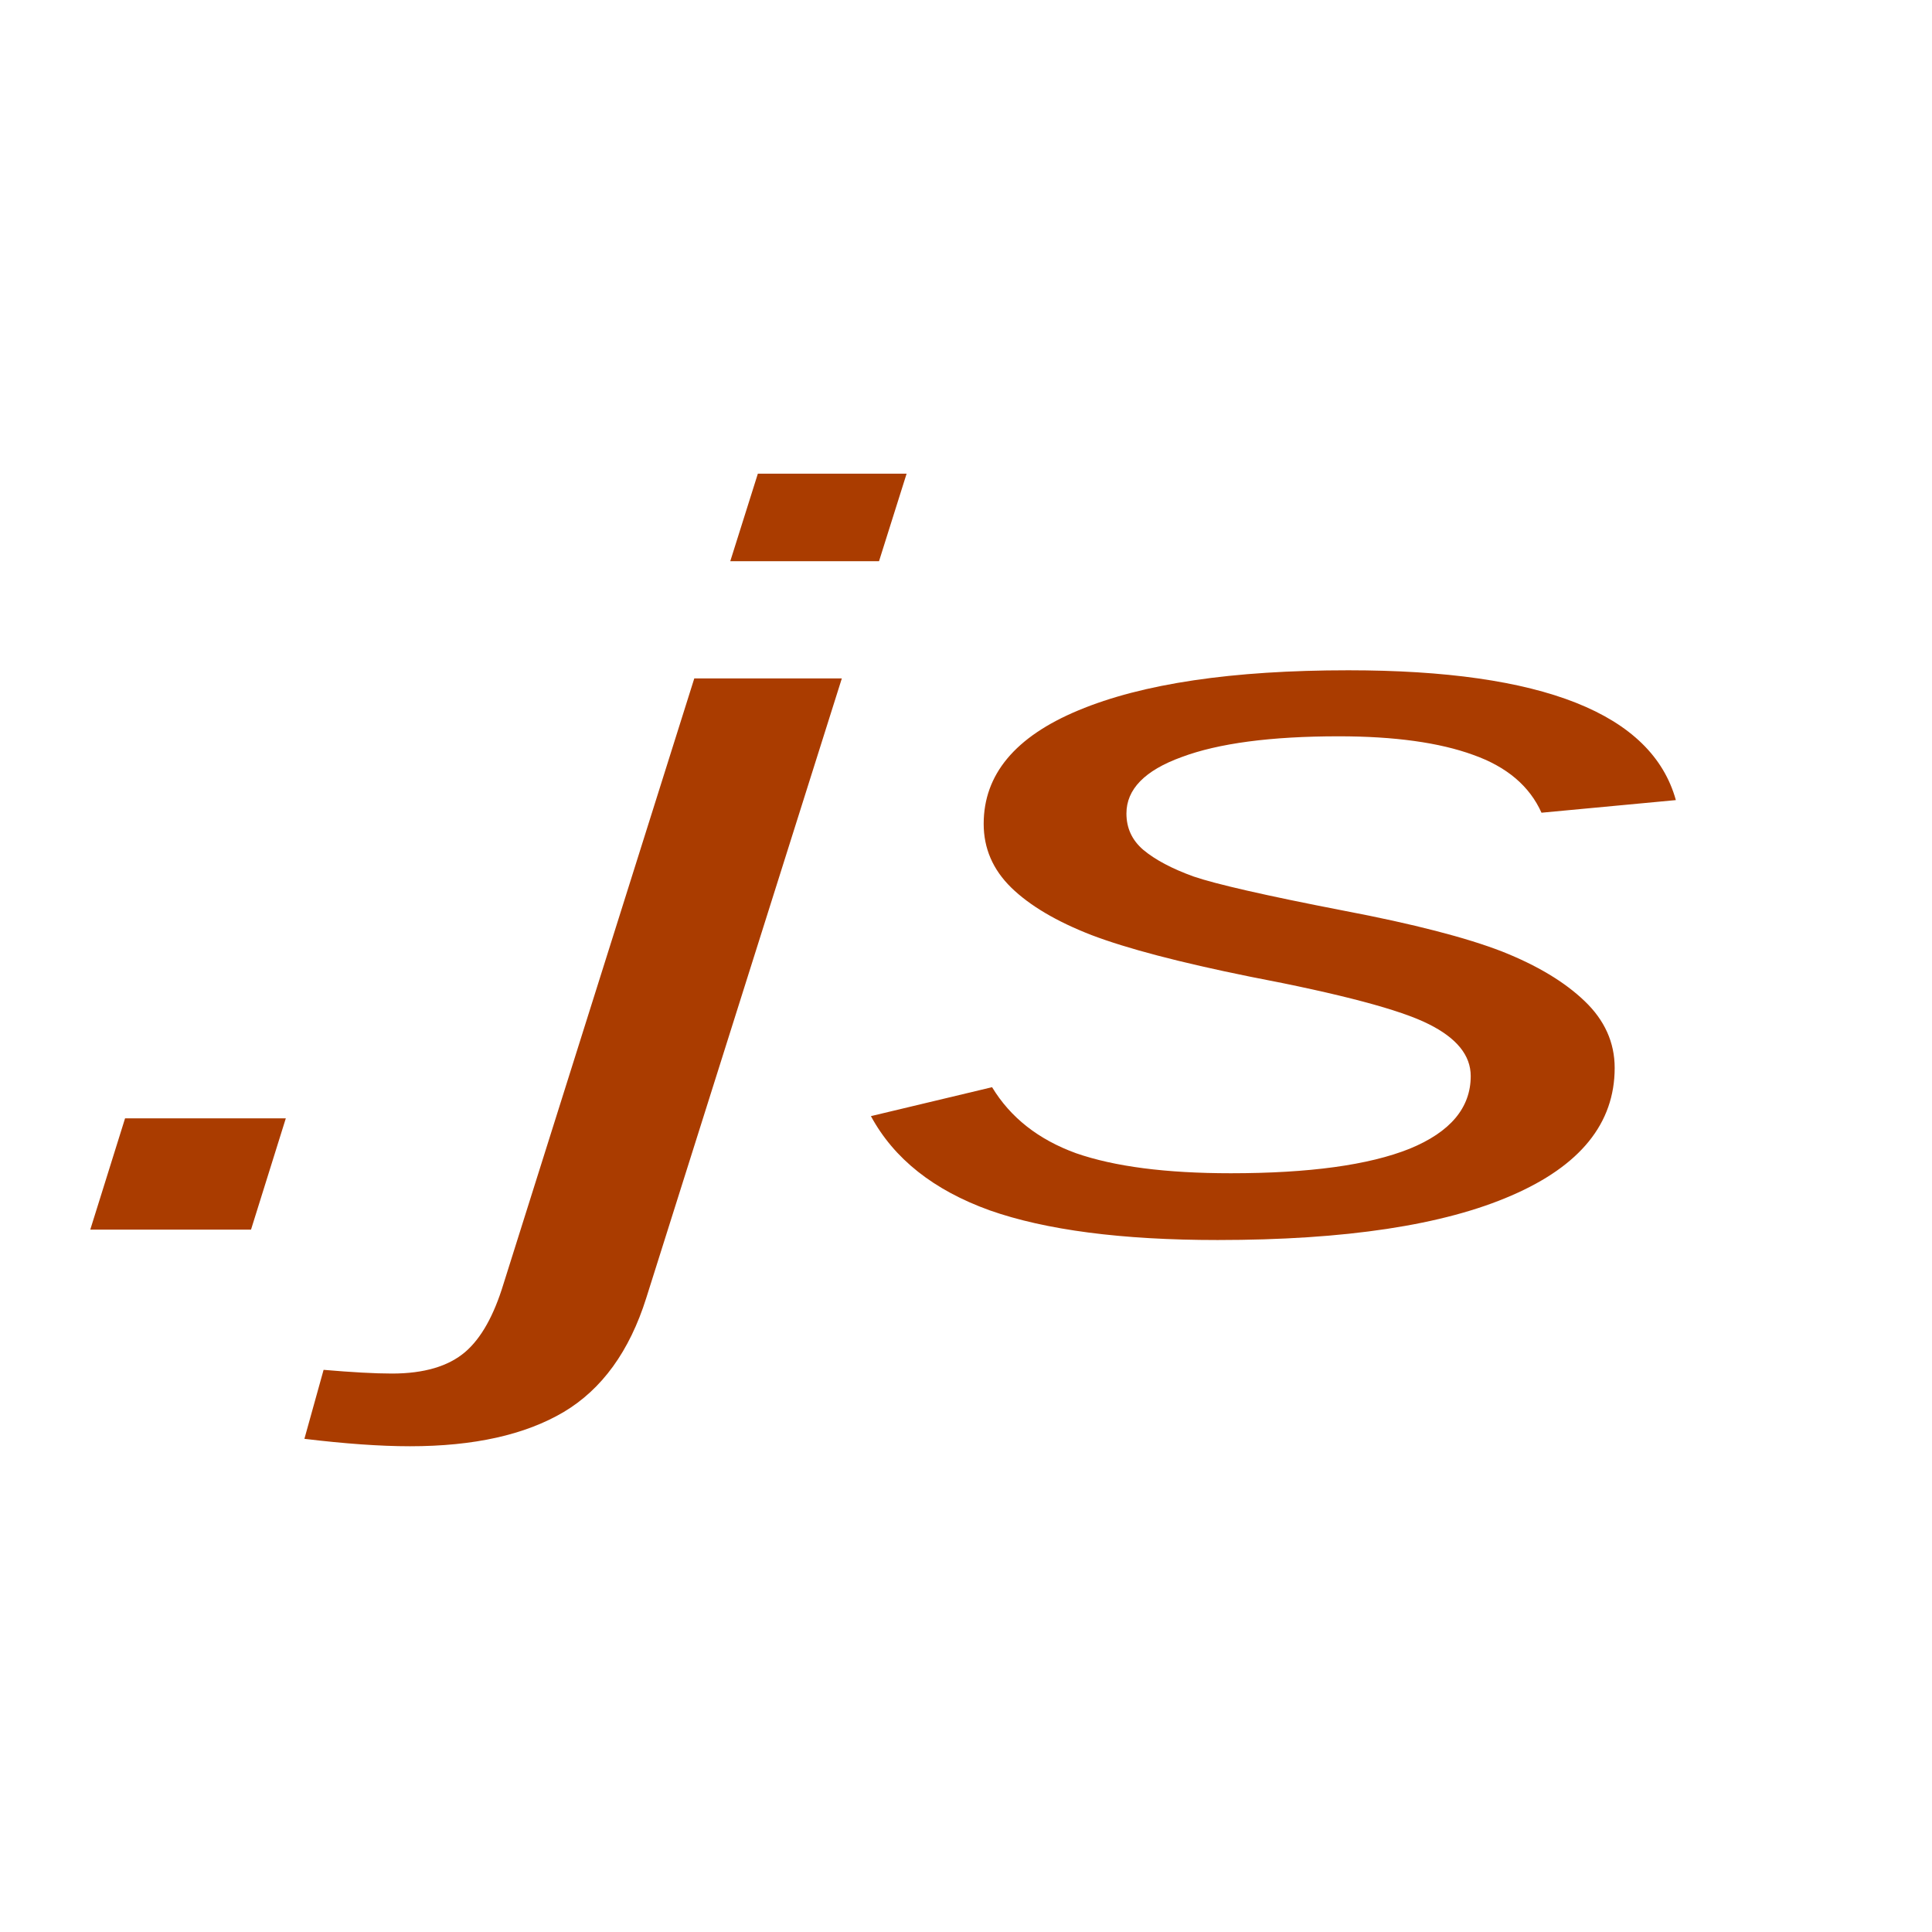
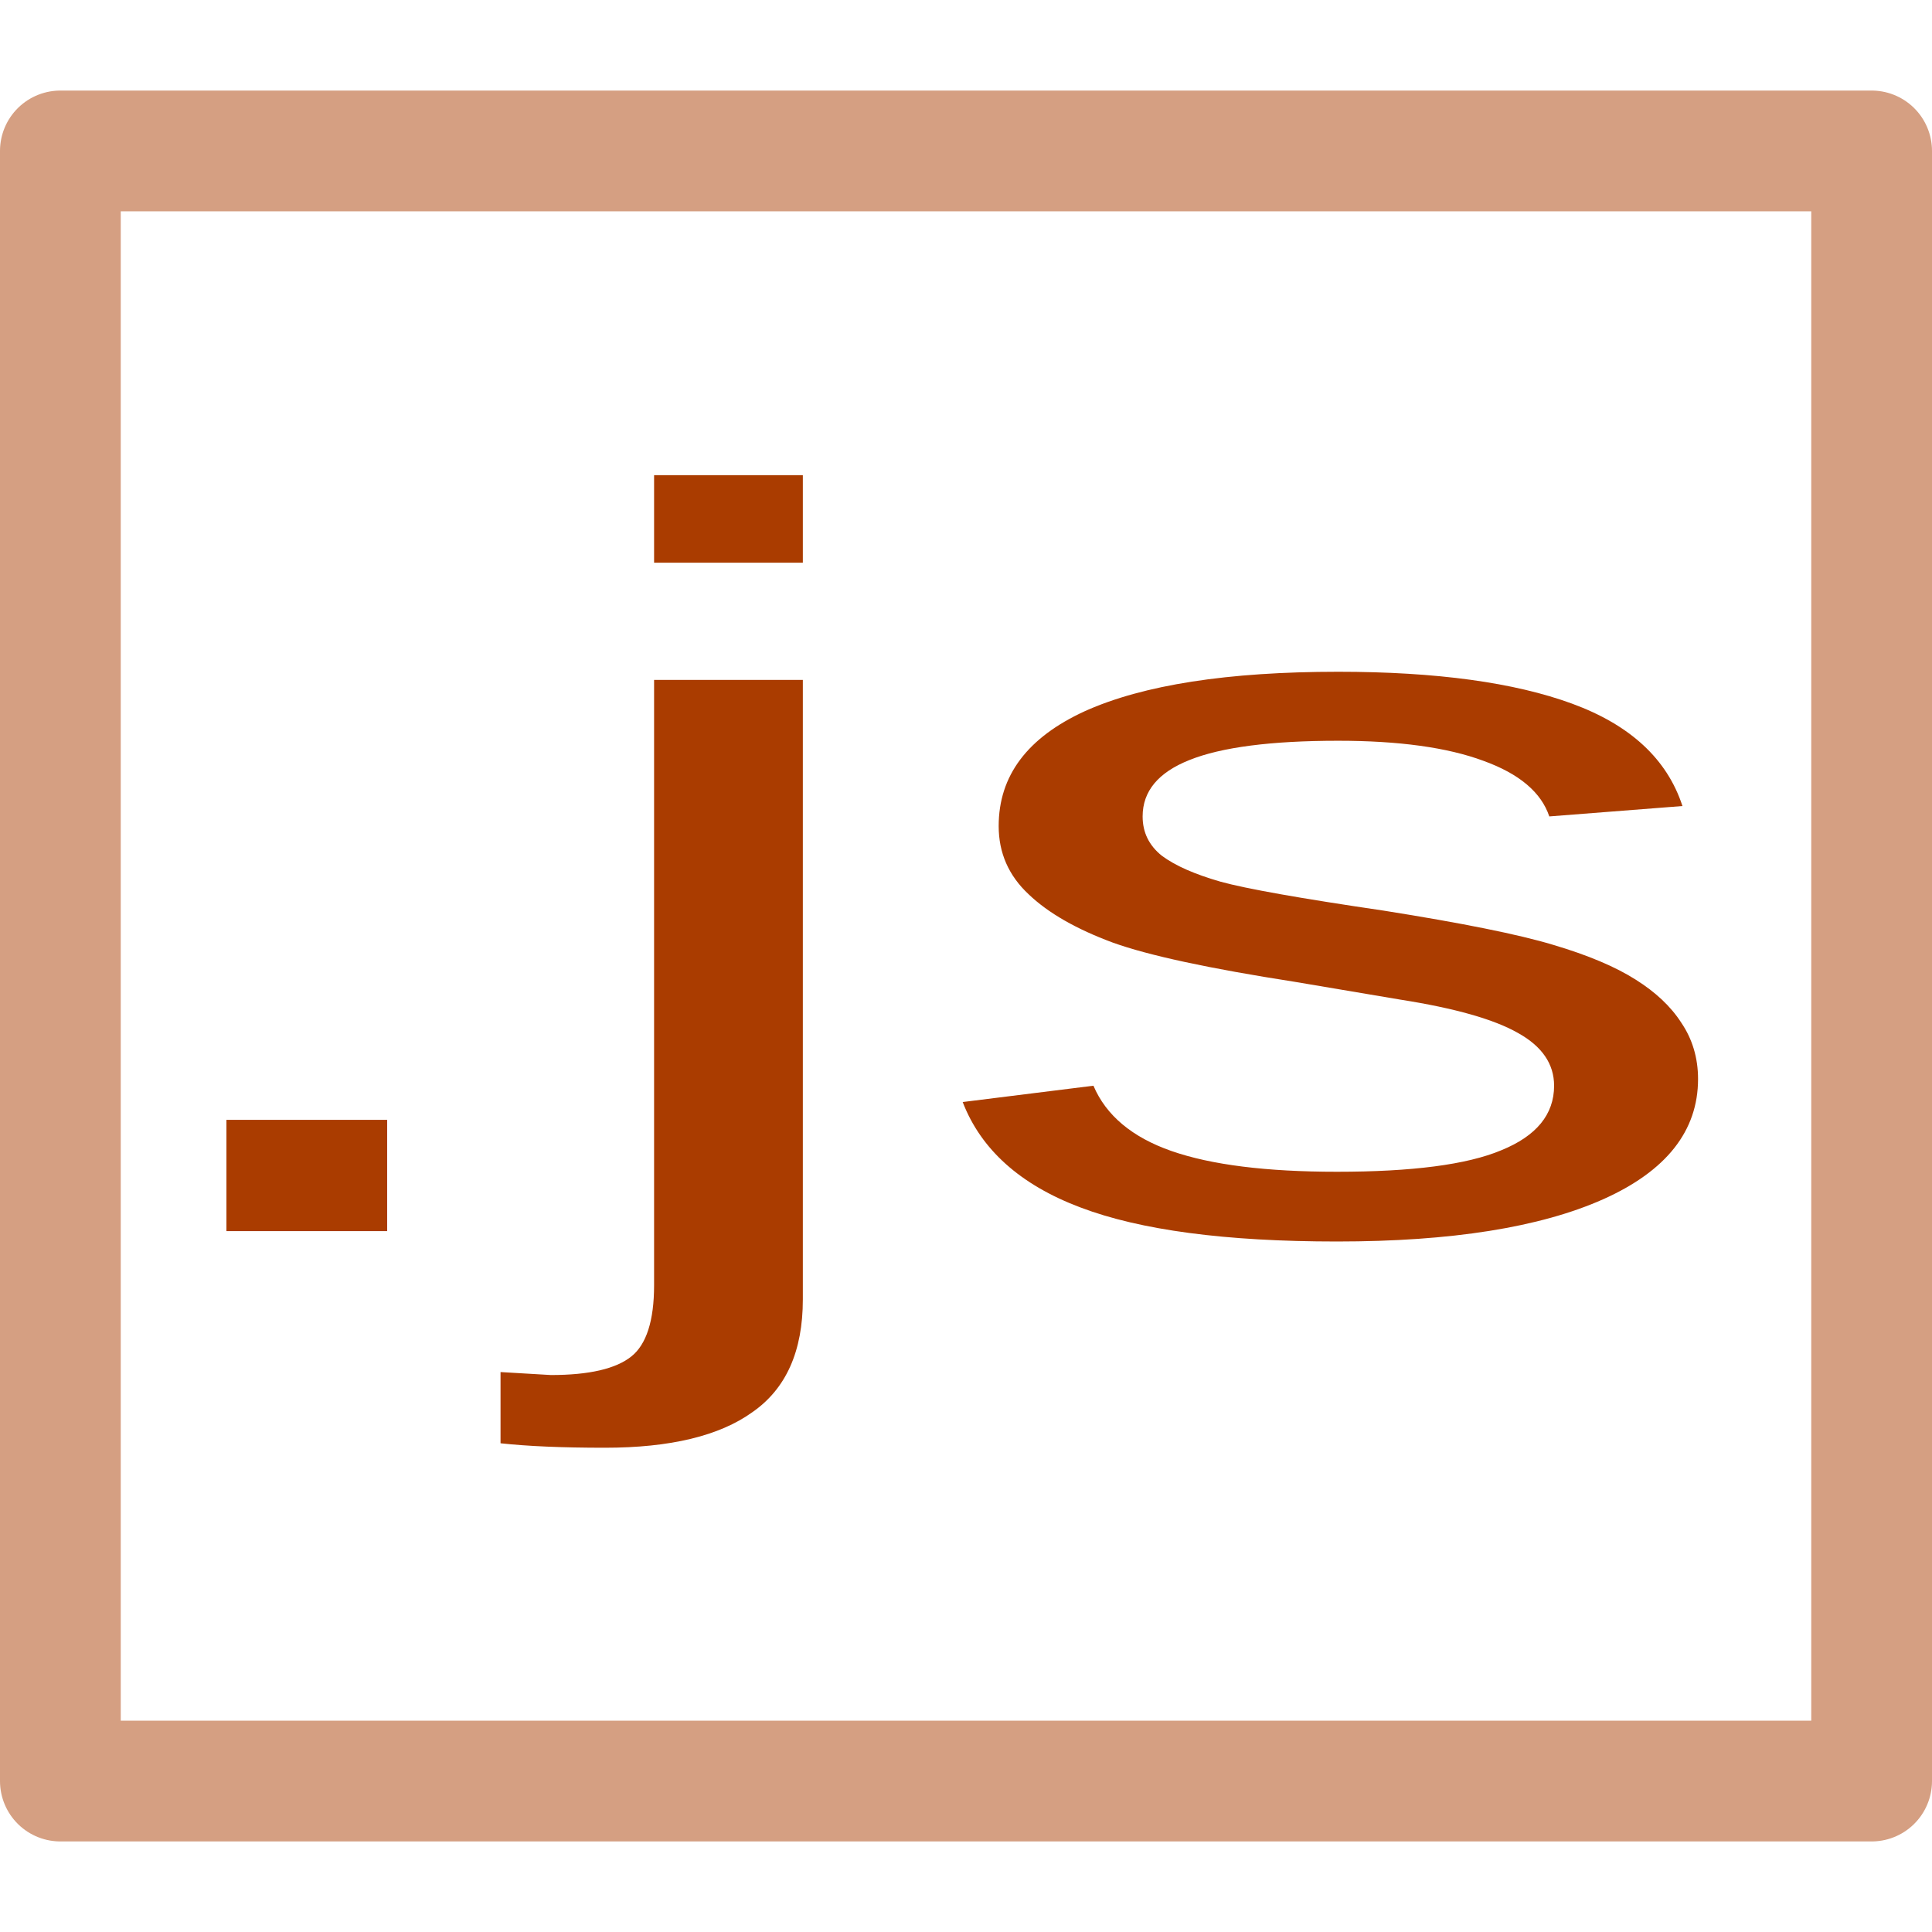
<svg xmlns="http://www.w3.org/2000/svg" width="32" height="32" viewBox="0 0 32 32" id="svg2" version="1.1">
  <defs id="defs4" />
  <g id="layer1" transform="translate(0,-1020.362)">
    <text xml:space="preserve" style="font-style:normal;font-variant:normal;font-weight:normal;font-stretch:normal;font-size:40px;line-height:125%;font-family:Arial;-inkscape-font-specification:'Arial, Normal';text-align:start;letter-spacing:0px;word-spacing:0px;writing-mode:lr-tb;text-anchor:start;fill:#000000;fill-opacity:1;stroke:none;stroke-width:1px;stroke-linecap:butt;stroke-linejoin:miter;stroke-opacity:1" x="8.3" y="1029.362" id="text4688">
      <tspan id="tspan4690" x="8.3" y="1029.362" />
    </text>
-     <text xml:space="preserve" style="font-style:normal;font-variant:normal;font-weight:normal;font-stretch:normal;font-size:25.627px;line-height:125%;font-family:Arial;-inkscape-font-specification:'Arial, Normal';text-align:start;letter-spacing:0px;word-spacing:0px;writing-mode:lr-tb;text-anchor:start;fill:#aa3c00;fill-opacity:1;stroke:none;stroke-width:1px;stroke-linecap:butt;stroke-linejoin:miter;stroke-opacity:1" x="0.318" y="1323.428" id="text6539" transform="scale(1.271638,0.7863875)">
-       <tspan id="tspan6541" x="0.318" y="1323.428" style="font-size:21.966px;fill:#aa3c00;fill-opacity:1;font-style:italic">.js</tspan>
+     <text xml:space="preserve" style="font-style:normal;font-variant:normal;font-weight:normal;font-stretch:normal;font-size:25.627px;line-height:125%;font-family:Arial;-inkscape-font-specification:'Arial, Normal';text-align:start;letter-spacing:0px;word-spacing:0px;writing-mode:lr-tb;text-anchor:start;fill:#aa3c00;fill-opacity:1;stroke:none;stroke-width:1px;stroke-linecap:butt;stroke-linejoin:miter;stroke-opacity:1" x="0.95" y="1323.46" id="text6539" transform="scale(1.271638,0.7863875)">
+       <tspan id="tspan6541" x="0.95" y="1323.46" style="font-style:normal;font-size:21.966px;fill:#aa3c00;fill-opacity:1">.js</tspan>
    </text>
    <flowRoot xml:space="preserve" id="flowRoot6543" style="fill:black;stroke:none;stroke-opacity:1;stroke-width:1px;stroke-linejoin:miter;stroke-linecap:butt;fill-opacity:1;font-family:Arial;font-style:normal;font-weight:normal;font-size:35px;line-height:125%;letter-spacing:0px;word-spacing:0px;-inkscape-font-specification:'Arial, Normal';font-stretch:normal;font-variant:normal;text-anchor:start;text-align:start;writing-mode:lr">
      <flowRegion id="flowRegion6545">
        <rect id="rect6547" width="41.1" height="35" x="-0.9" y="-7.4" />
      </flowRegion>
      <flowPara id="flowPara6549" />
    </flowRoot>
+     <rect style="opacity:1;fill:none;fill-opacity:1;fill-rule:evenodd;stroke:#aa3c00;stroke-width:2;stroke-linecap:round;stroke-linejoin:round;stroke-miterlimit:4;stroke-dasharray:none;stroke-dashoffset:0;stroke-opacity:0.49" id="rect4137" width="30" height="27" x="1" y="1022.862" />
  </g>
</svg>
